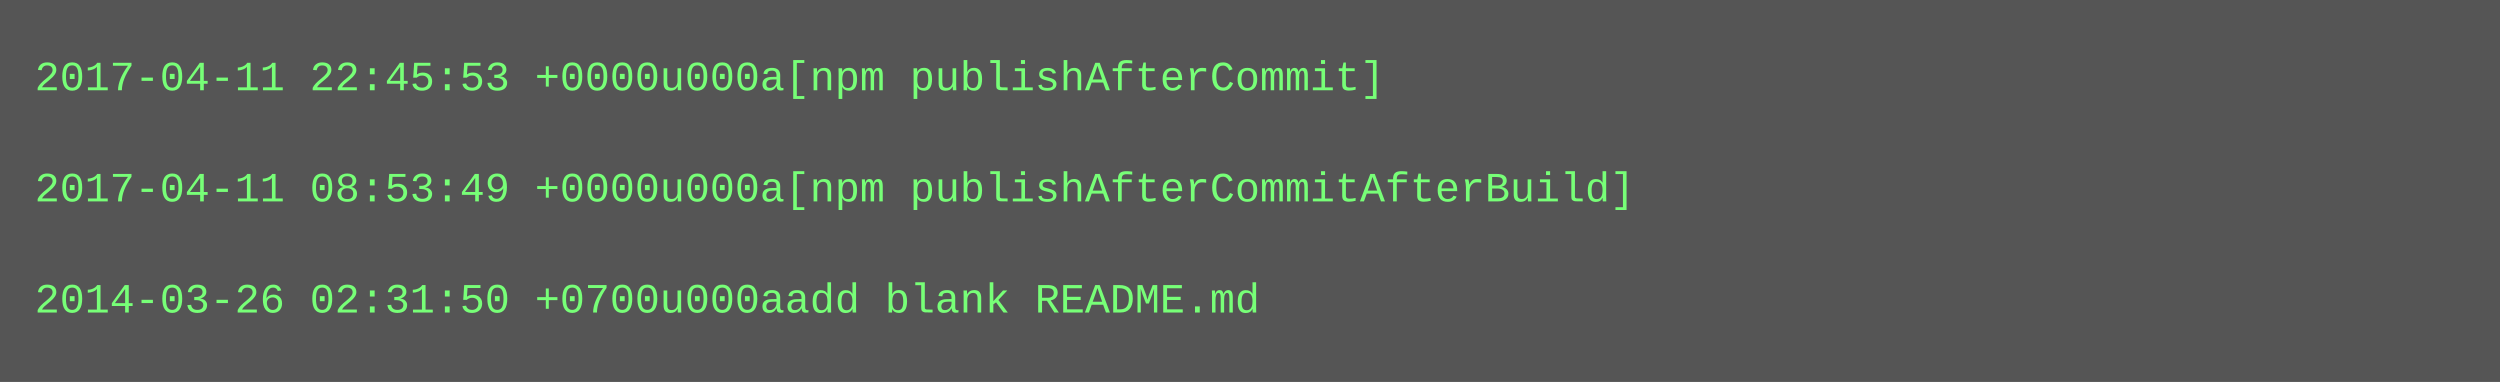
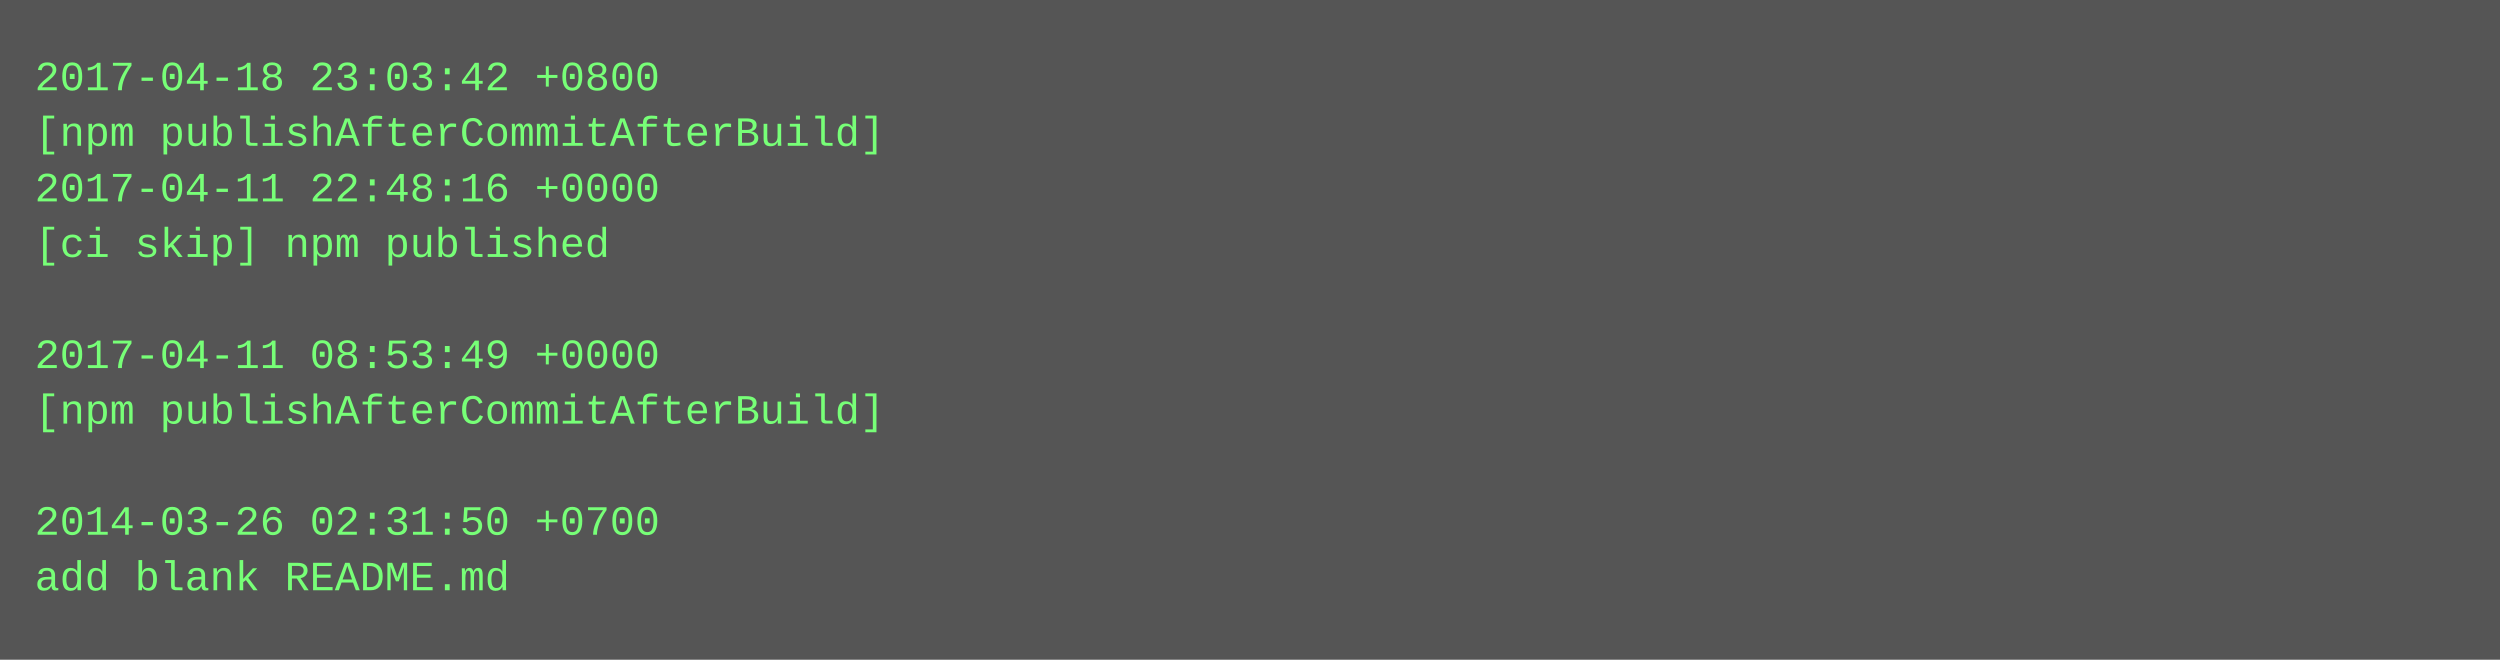
- <svg xmlns="http://www.w3.org/2000/svg" height="110" width="720">
-   <rect height="110" fill="#555" width="720" />
+ <svg xmlns="http://www.w3.org/2000/svg" height="190" width="720">
+   <rect height="190" fill="#555" width="720" />
  <text fill="#7f7" font-family="Courier New" font-size="12" xml:space="preserve">
-     <tspan x="10" y="26">2017-04-11 22:45:53 +0000u000a[npm publishAfterCommit]</tspan>
-     <tspan x="10" y="42" />
-     <tspan x="10" y="58">2017-04-11 08:53:49 +0000u000a[npm publishAfterCommitAfterBuild]</tspan>
-     <tspan x="10" y="74" />
-     <tspan x="10" y="90">2014-03-26 02:31:50 +0700u000aadd blank README.md</tspan>
+     <tspan x="10" y="26">2017-04-18 23:03:42 +0800</tspan>
+     <tspan x="10" y="42">[npm publishAfterCommitAfterBuild]</tspan>
+     <tspan x="10" y="58">2017-04-11 22:48:16 +0000</tspan>
+     <tspan x="10" y="74">[ci skip] npm published</tspan>
+     <tspan x="10" y="90" />
+     <tspan x="10" y="106">2017-04-11 08:53:49 +0000</tspan>
+     <tspan x="10" y="122">[npm publishAfterCommitAfterBuild]</tspan>
+     <tspan x="10" y="138" />
+     <tspan x="10" y="154">2014-03-26 02:31:50 +0700</tspan>
+     <tspan x="10" y="170">add blank README.md</tspan>
  </text>
</svg>
